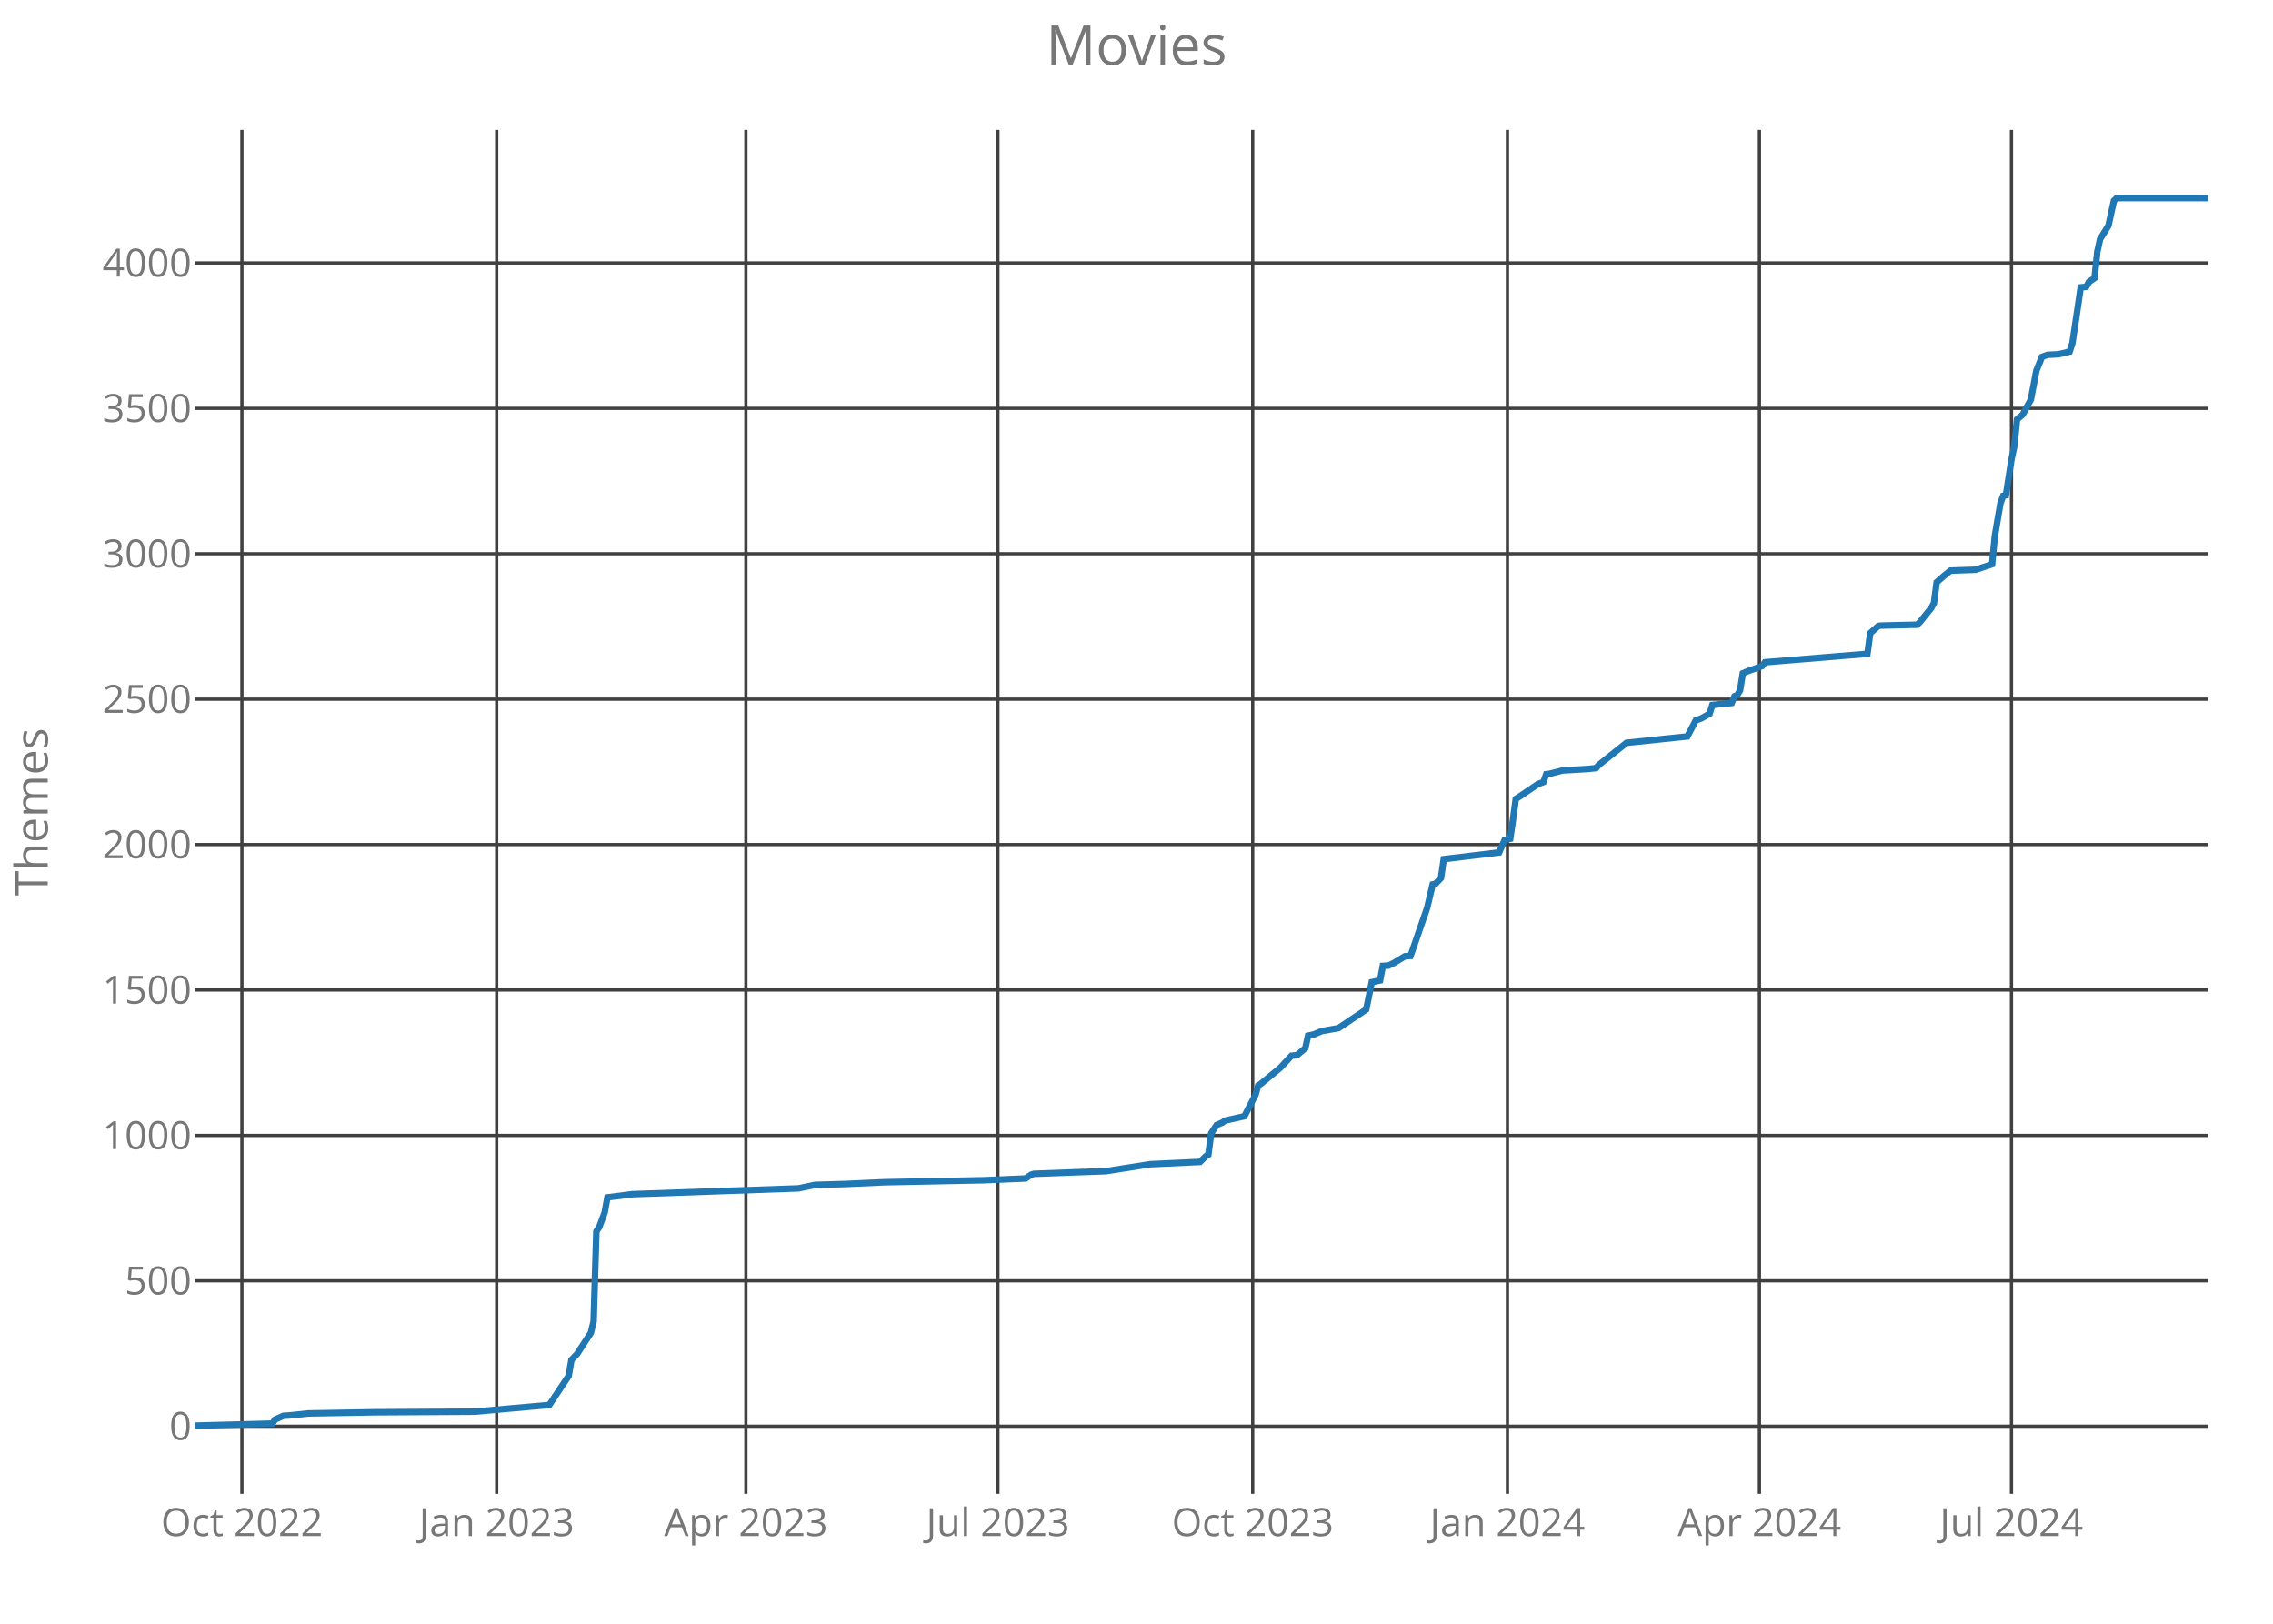
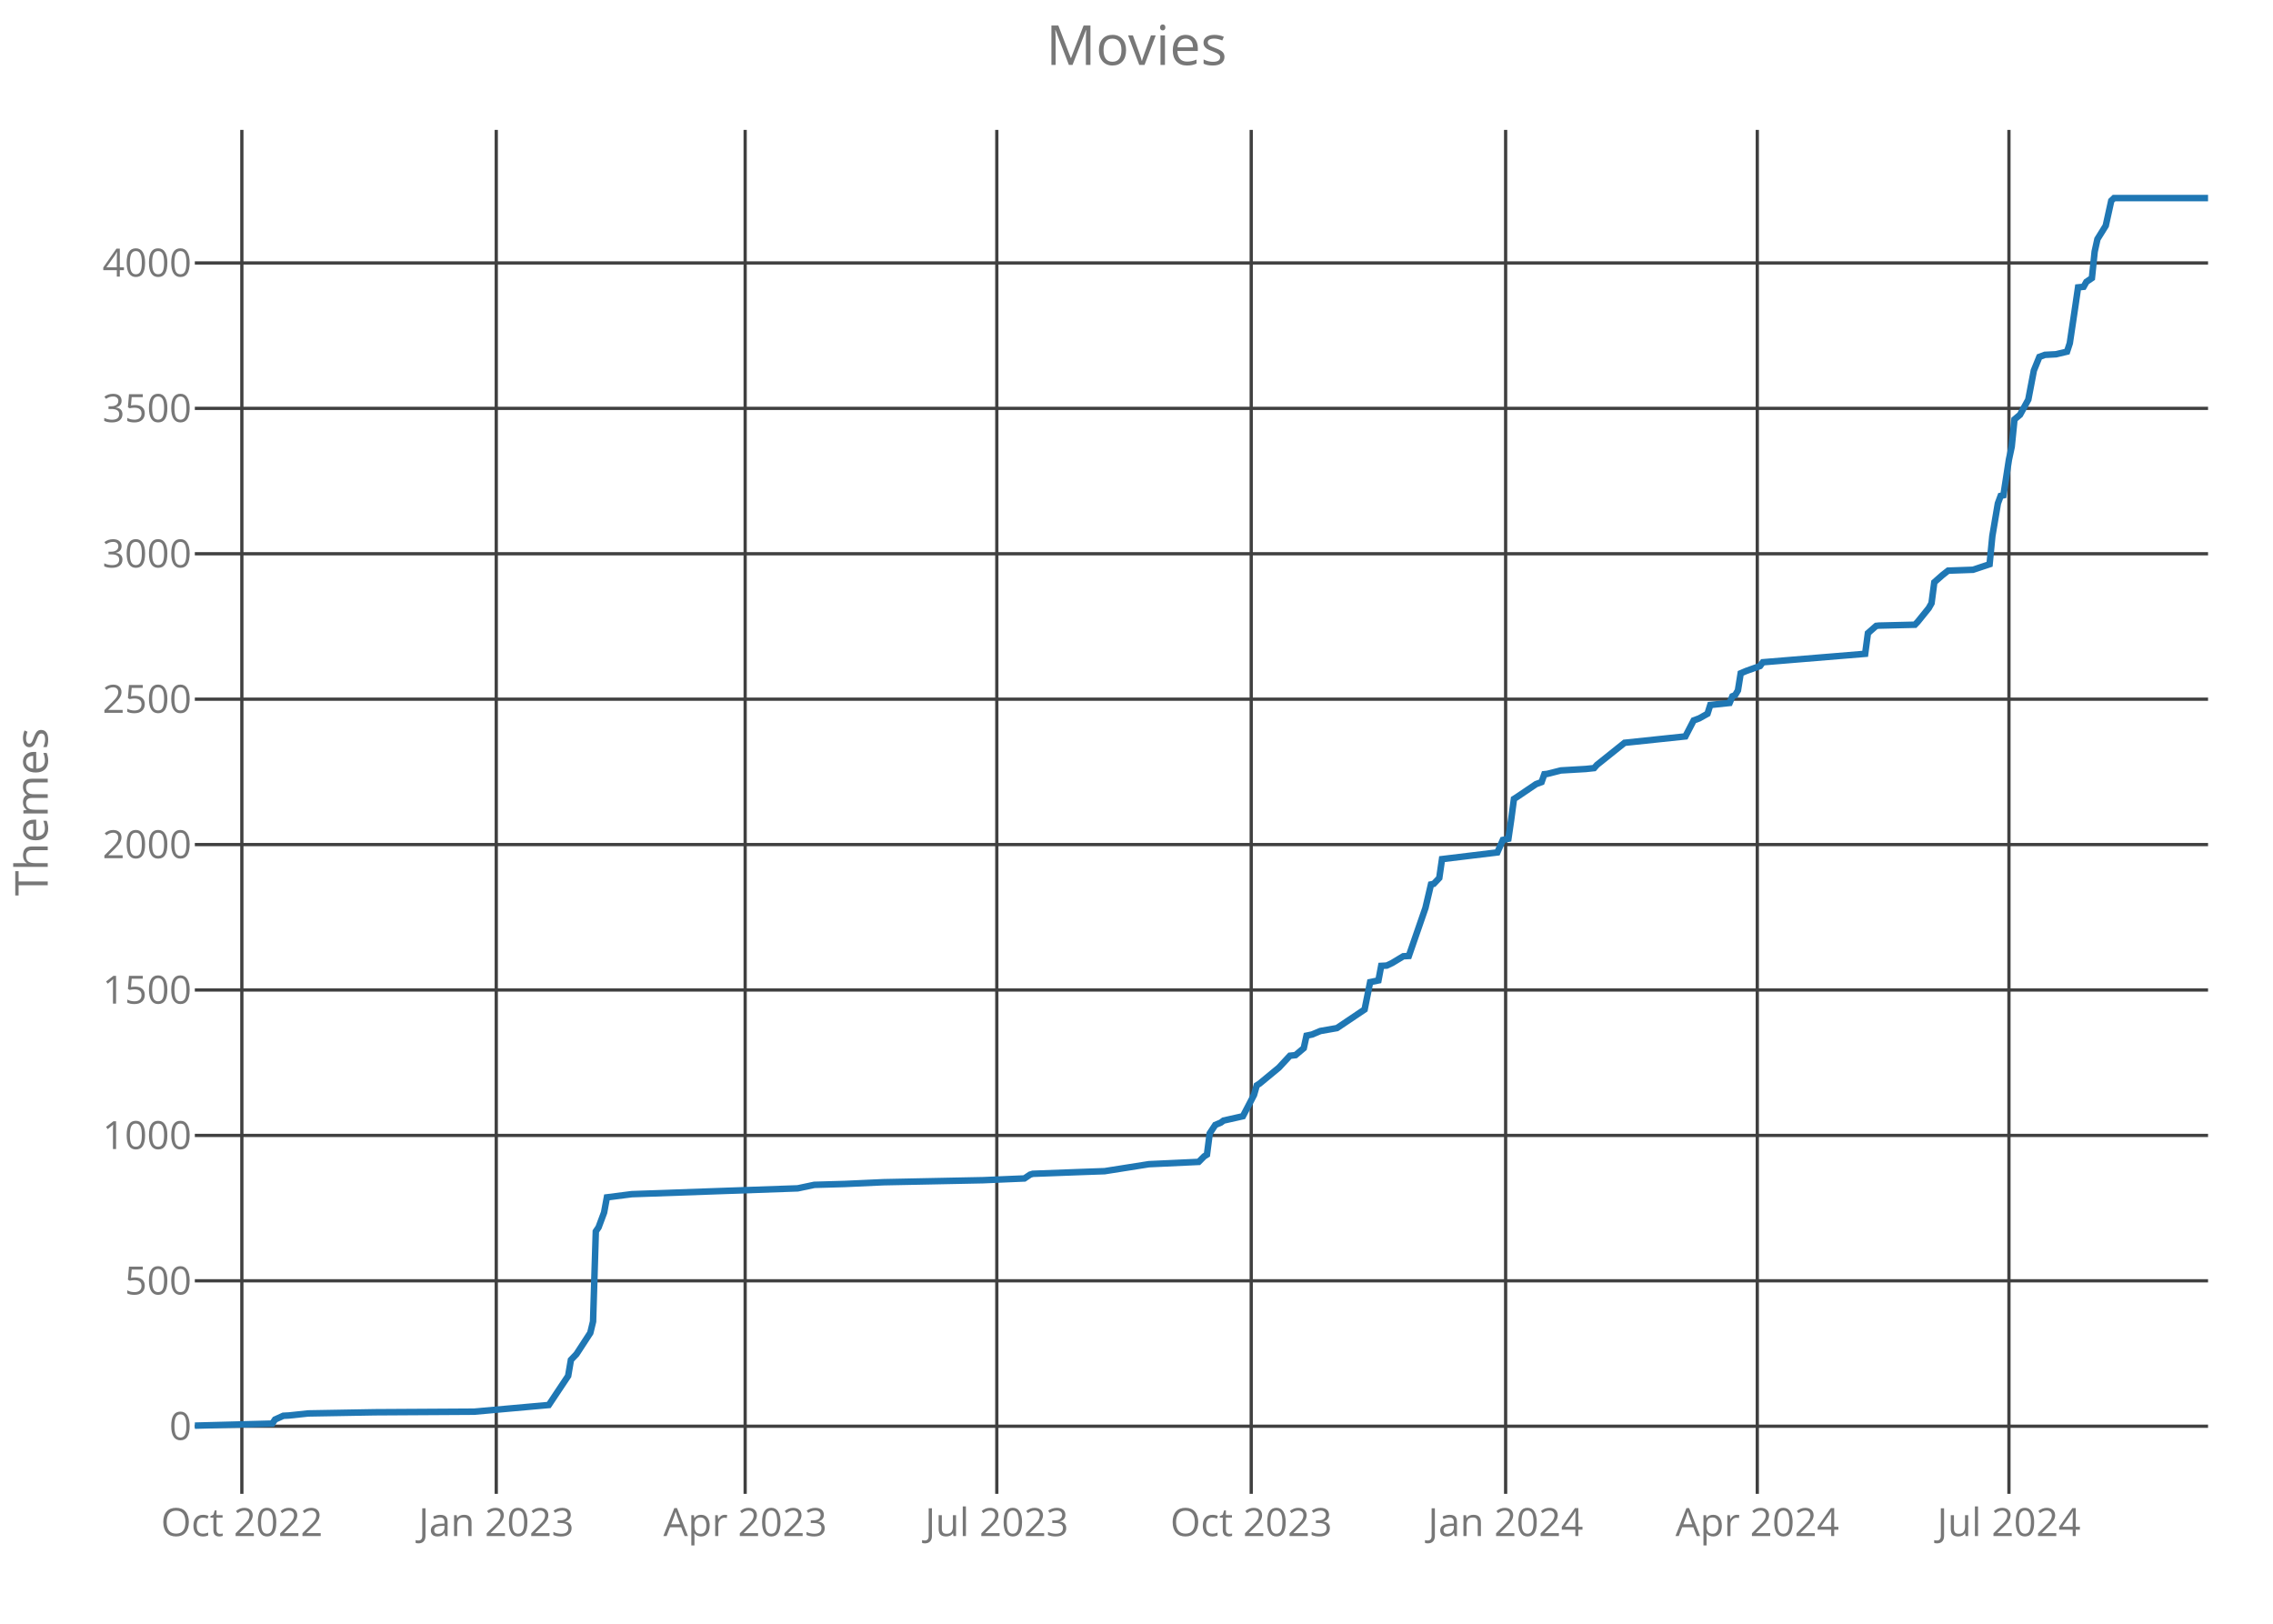
<svg xmlns="http://www.w3.org/2000/svg" class="main-svg" width="700" height="500" style="" viewBox="0 0 700 500">
  <rect x="0" y="0" width="700" height="500" style="fill: rgb(0, 0, 0); fill-opacity: 0;" />
-   <defs id="defs-de9c3d">
+   <defs id="defs-cf1ef8">
    <g class="clips">
-       <clipPath id="clipde9c3dxyplot" class="plotclip">
+       <clipPath id="clipcf1ef8xyplot" class="plotclip">
        <rect width="620" height="420" />
      </clipPath>
-       <clipPath class="axesclip" id="clipde9c3dx">
+       <clipPath class="axesclip" id="clipcf1ef8x">
        <rect x="60" y="0" width="620" height="500" />
      </clipPath>
-       <clipPath class="axesclip" id="clipde9c3dy">
+       <clipPath class="axesclip" id="clipcf1ef8y">
        <rect x="0" y="40" width="700" height="420" />
      </clipPath>
-       <clipPath class="axesclip" id="clipde9c3dxy">
+       <clipPath class="axesclip" id="clipcf1ef8xy">
        <rect x="60" y="40" width="620" height="420" />
      </clipPath>
    </g>
    <g class="gradients" />
  </defs>
  <g class="bglayer">
    <rect class="bg" x="60" y="40" width="620" height="420" style="fill: rgb(0, 0, 0); fill-opacity: 0; stroke-width: 0;" />
  </g>
  <g class="layer-below">
    <g class="imagelayer" />
    <g class="shapelayer" />
  </g>
  <g class="cartesianlayer">
    <g class="subplot xy">
      <g class="layer-subplot">
        <g class="shapelayer" />
        <g class="imagelayer" />
      </g>
      <g class="gridlayer">
        <g class="x">
-           <path class="xgrid crisp" transform="translate(74.5,0)" d="M0,40v420" style="stroke: rgb(64, 64, 64); stroke-opacity: 1; stroke-width: 1px;" />
-           <path class="xgrid crisp" transform="translate(152.96,0)" d="M0,40v420" style="stroke: rgb(64, 64, 64); stroke-opacity: 1; stroke-width: 1px;" />
-           <path class="xgrid crisp" transform="translate(229.71,0)" d="M0,40v420" style="stroke: rgb(64, 64, 64); stroke-opacity: 1; stroke-width: 1px;" />
-           <path class="xgrid crisp" transform="translate(307.32,0)" d="M0,40v420" style="stroke: rgb(64, 64, 64); stroke-opacity: 1; stroke-width: 1px;" />
-           <path class="xgrid crisp" transform="translate(385.78,0)" d="M0,40v420" style="stroke: rgb(64, 64, 64); stroke-opacity: 1; stroke-width: 1px;" />
-           <path class="xgrid crisp" transform="translate(464.24,0)" d="M0,40v420" style="stroke: rgb(64, 64, 64); stroke-opacity: 1; stroke-width: 1px;" />
-           <path class="xgrid crisp" transform="translate(541.84,0)" d="M0,40v420" style="stroke: rgb(64, 64, 64); stroke-opacity: 1; stroke-width: 1px;" />
-           <path class="xgrid crisp" transform="translate(619.45,0)" d="M0,40v420" style="stroke: rgb(64, 64, 64); stroke-opacity: 1; stroke-width: 1px;" />
+           <path class="xgrid crisp" transform="translate(74.48,0)" d="M0,40v420" style="stroke: rgb(64, 64, 64); stroke-opacity: 1; stroke-width: 1px;" />
+           <path class="xgrid crisp" transform="translate(152.83,0)" d="M0,40v420" style="stroke: rgb(64, 64, 64); stroke-opacity: 1; stroke-width: 1px;" />
+           <path class="xgrid crisp" transform="translate(229.48,0)" d="M0,40v420" style="stroke: rgb(64, 64, 64); stroke-opacity: 1; stroke-width: 1px;" />
+           <path class="xgrid crisp" transform="translate(306.98,0)" d="M0,40v420" style="stroke: rgb(64, 64, 64); stroke-opacity: 1; stroke-width: 1px;" />
+           <path class="xgrid crisp" transform="translate(385.33,0)" d="M0,40v420" style="stroke: rgb(64, 64, 64); stroke-opacity: 1; stroke-width: 1px;" />
+           <path class="xgrid crisp" transform="translate(463.68,0)" d="M0,40v420" style="stroke: rgb(64, 64, 64); stroke-opacity: 1; stroke-width: 1px;" />
+           <path class="xgrid crisp" transform="translate(541.18,0)" d="M0,40v420" style="stroke: rgb(64, 64, 64); stroke-opacity: 1; stroke-width: 1px;" />
+           <path class="xgrid crisp" transform="translate(618.68,0)" d="M0,40v420" style="stroke: rgb(64, 64, 64); stroke-opacity: 1; stroke-width: 1px;" />
        </g>
        <g class="y">
          <path class="ygrid crisp" transform="translate(0,439.18)" d="M60,0h620" style="stroke: rgb(64, 64, 64); stroke-opacity: 1; stroke-width: 1px;" />
          <path class="ygrid crisp" transform="translate(0,394.4)" d="M60,0h620" style="stroke: rgb(64, 64, 64); stroke-opacity: 1; stroke-width: 1px;" />
          <path class="ygrid crisp" transform="translate(0,349.63)" d="M60,0h620" style="stroke: rgb(64, 64, 64); stroke-opacity: 1; stroke-width: 1px;" />
          <path class="ygrid crisp" transform="translate(0,304.85)" d="M60,0h620" style="stroke: rgb(64, 64, 64); stroke-opacity: 1; stroke-width: 1px;" />
          <path class="ygrid crisp" transform="translate(0,260.07)" d="M60,0h620" style="stroke: rgb(64, 64, 64); stroke-opacity: 1; stroke-width: 1px;" />
          <path class="ygrid crisp" transform="translate(0,215.3)" d="M60,0h620" style="stroke: rgb(64, 64, 64); stroke-opacity: 1; stroke-width: 1px;" />
          <path class="ygrid crisp" transform="translate(0,170.52)" d="M60,0h620" style="stroke: rgb(64, 64, 64); stroke-opacity: 1; stroke-width: 1px;" />
          <path class="ygrid crisp" transform="translate(0,125.75)" d="M60,0h620" style="stroke: rgb(64, 64, 64); stroke-opacity: 1; stroke-width: 1px;" />
          <path class="ygrid crisp" transform="translate(0,80.97)" d="M60,0h620" style="stroke: rgb(64, 64, 64); stroke-opacity: 1; stroke-width: 1px;" />
        </g>
      </g>
      <g class="zerolinelayer" />
      <path class="xlines-below crisp" d="M0,0" style="fill: none;" />
      <path class="ylines-below crisp" d="M0,0" style="fill: none;" />
      <g class="overlines-below" />
      <g class="xaxislayer-below">
        <g class="xtick">
-           <text text-anchor="middle" x="0" y="473" transform="translate(74.5,0)" style="font-family: 'Open Sans'; font-size: 12px; fill: rgb(119, 119, 119); fill-opacity: 1; white-space: pre;">Oct 2022</text>
+           <text text-anchor="middle" x="0" y="473" transform="translate(74.48,0)" style="font-family: 'Open Sans'; font-size: 12px; fill: rgb(119, 119, 119); fill-opacity: 1; white-space: pre;">Oct 2022</text>
        </g>
        <g class="xtick">
-           <text text-anchor="middle" x="0" y="473" transform="translate(152.96,0)" style="font-family: 'Open Sans'; font-size: 12px; fill: rgb(119, 119, 119); fill-opacity: 1; white-space: pre;">Jan 2023</text>
+           <text text-anchor="middle" x="0" y="473" transform="translate(152.83,0)" style="font-family: 'Open Sans'; font-size: 12px; fill: rgb(119, 119, 119); fill-opacity: 1; white-space: pre;">Jan 2023</text>
        </g>
        <g class="xtick">
-           <text text-anchor="middle" x="0" y="473" transform="translate(229.71,0)" style="font-family: 'Open Sans'; font-size: 12px; fill: rgb(119, 119, 119); fill-opacity: 1; white-space: pre;">Apr 2023</text>
+           <text text-anchor="middle" x="0" y="473" transform="translate(229.48,0)" style="font-family: 'Open Sans'; font-size: 12px; fill: rgb(119, 119, 119); fill-opacity: 1; white-space: pre;">Apr 2023</text>
        </g>
        <g class="xtick">
-           <text text-anchor="middle" x="0" y="473" transform="translate(307.32,0)" style="font-family: 'Open Sans'; font-size: 12px; fill: rgb(119, 119, 119); fill-opacity: 1; white-space: pre;">Jul 2023</text>
+           <text text-anchor="middle" x="0" y="473" transform="translate(306.98,0)" style="font-family: 'Open Sans'; font-size: 12px; fill: rgb(119, 119, 119); fill-opacity: 1; white-space: pre;">Jul 2023</text>
        </g>
        <g class="xtick">
-           <text text-anchor="middle" x="0" y="473" transform="translate(385.78,0)" style="font-family: 'Open Sans'; font-size: 12px; fill: rgb(119, 119, 119); fill-opacity: 1; white-space: pre;">Oct 2023</text>
+           <text text-anchor="middle" x="0" y="473" transform="translate(385.33,0)" style="font-family: 'Open Sans'; font-size: 12px; fill: rgb(119, 119, 119); fill-opacity: 1; white-space: pre;">Oct 2023</text>
        </g>
        <g class="xtick">
-           <text text-anchor="middle" x="0" y="473" transform="translate(464.24,0)" style="font-family: 'Open Sans'; font-size: 12px; fill: rgb(119, 119, 119); fill-opacity: 1; white-space: pre;">Jan 2024</text>
+           <text text-anchor="middle" x="0" y="473" transform="translate(463.68,0)" style="font-family: 'Open Sans'; font-size: 12px; fill: rgb(119, 119, 119); fill-opacity: 1; white-space: pre;">Jan 2024</text>
        </g>
        <g class="xtick">
-           <text text-anchor="middle" x="0" y="473" transform="translate(541.84,0)" style="font-family: 'Open Sans'; font-size: 12px; fill: rgb(119, 119, 119); fill-opacity: 1; white-space: pre;">Apr 2024</text>
+           <text text-anchor="middle" x="0" y="473" transform="translate(541.18,0)" style="font-family: 'Open Sans'; font-size: 12px; fill: rgb(119, 119, 119); fill-opacity: 1; white-space: pre;">Apr 2024</text>
        </g>
        <g class="xtick">
-           <text text-anchor="middle" x="0" y="473" transform="translate(619.45,0)" style="font-family: 'Open Sans'; font-size: 12px; fill: rgb(119, 119, 119); fill-opacity: 1; white-space: pre;">Jul 2024</text>
+           <text text-anchor="middle" x="0" y="473" transform="translate(618.68,0)" style="font-family: 'Open Sans'; font-size: 12px; fill: rgb(119, 119, 119); fill-opacity: 1; white-space: pre;">Jul 2024</text>
        </g>
      </g>
      <g class="yaxislayer-below">
        <g class="ytick">
          <text text-anchor="end" x="59" y="4.2" transform="translate(0,439.18)" style="font-family: 'Open Sans'; font-size: 12px; fill: rgb(119, 119, 119); fill-opacity: 1; white-space: pre;">0</text>
        </g>
        <g class="ytick">
          <text text-anchor="end" x="59" y="4.2" transform="translate(0,394.4)" style="font-family: 'Open Sans'; font-size: 12px; fill: rgb(119, 119, 119); fill-opacity: 1; white-space: pre;">500</text>
        </g>
        <g class="ytick">
          <text text-anchor="end" x="59" y="4.2" transform="translate(0,349.63)" style="font-family: 'Open Sans'; font-size: 12px; fill: rgb(119, 119, 119); fill-opacity: 1; white-space: pre;">1000</text>
        </g>
        <g class="ytick">
          <text text-anchor="end" x="59" y="4.2" transform="translate(0,304.85)" style="font-family: 'Open Sans'; font-size: 12px; fill: rgb(119, 119, 119); fill-opacity: 1; white-space: pre;">1500</text>
        </g>
        <g class="ytick">
          <text text-anchor="end" x="59" y="4.2" transform="translate(0,260.07)" style="font-family: 'Open Sans'; font-size: 12px; fill: rgb(119, 119, 119); fill-opacity: 1; white-space: pre;">2000</text>
        </g>
        <g class="ytick">
          <text text-anchor="end" x="59" y="4.2" transform="translate(0,215.3)" style="font-family: 'Open Sans'; font-size: 12px; fill: rgb(119, 119, 119); fill-opacity: 1; white-space: pre;">2500</text>
        </g>
        <g class="ytick">
          <text text-anchor="end" x="59" y="4.2" transform="translate(0,170.52)" style="font-family: 'Open Sans'; font-size: 12px; fill: rgb(119, 119, 119); fill-opacity: 1; white-space: pre;">3000</text>
        </g>
        <g class="ytick">
          <text text-anchor="end" x="59" y="4.2" transform="translate(0,125.75)" style="font-family: 'Open Sans'; font-size: 12px; fill: rgb(119, 119, 119); fill-opacity: 1; white-space: pre;">3500</text>
        </g>
        <g class="ytick">
          <text text-anchor="end" x="59" y="4.2" transform="translate(0,80.97)" style="font-family: 'Open Sans'; font-size: 12px; fill: rgb(119, 119, 119); fill-opacity: 1; white-space: pre;">4000</text>
        </g>
      </g>
      <g class="overaxes-below" />
-       <g class="plot" transform="translate(60,40)" clip-path="url('#clipde9c3dxyplot')">
+       <g class="plot" transform="translate(60,40)" clip-path="url('#clipcf1ef8xyplot')">
        <g class="scatterlayer mlayer">
-           <g class="trace scatter trace96f407" style="stroke-miterlimit: 2; opacity: 1;">
+           <g class="trace scatter traced24da0" style="stroke-miterlimit: 2; opacity: 1;">
            <g class="fills" />
            <g class="errorbars" />
            <g class="lines">
-               <path class="js-line" d="M0,399L23.88,398.37L24.73,397.12L27.29,395.96L29,395.87L34.97,395.24L55.43,394.88L86.13,394.7L109.16,392.64L111.72,388.79L115.13,383.69L115.98,378.76L117.69,376.97L121.95,370.43L122.81,366.94L123.66,339.18L124.51,337.93L126.22,333.36L127.07,328.7L134.75,327.72L185.91,325.93L191.03,324.85L200.41,324.58L212.35,324.04L243.05,323.42L255.85,322.88L257.55,321.72L258.4,321.45L272.9,320.91L280.58,320.64L294.22,318.49L309.57,317.78L311.28,316.07L312.13,315.54L312.98,309L314.69,306.4L316.4,305.69L317.25,305.06L323.22,303.72L326.63,297.18L327.48,294.22L328.34,293.69L334.31,288.76L337.72,285.09L339.42,284.91L341.98,282.76L342.83,278.91L344.54,278.55L347.1,277.48L352.21,276.58L360.74,270.85L362.45,262.43L365.01,261.9L365.86,257.42L367.57,257.33L369.27,256.52L372.68,254.46L374.39,254.37L379.5,239.6L381.21,232.34L382.06,232.16L383.77,230.37L384.62,224.55L401.68,222.49L403.38,218.64L405.09,218.28L405.94,212.46L406.8,206.01L407.65,205.48L413.62,201.45L415.32,200.82L416.18,198.4L417.03,198.31L421.29,197.24L428.97,196.79L431.53,196.52L432.38,195.54L440.91,188.73L459.67,186.76L462.23,181.84L463.93,181.21L466.49,179.78L467.35,177.09L473.31,176.46L474.17,174.4L475.02,174.04L475.87,172.61L476.73,167.33L478.43,166.61L482.7,165.09L483.55,163.93L515.1,161.33L515.96,154.97L518.51,152.73L519.37,152.64L530.45,152.37L531.31,151.48L534.72,147.27L535.57,145.75L536.42,139.3L538.98,137.06L540.69,135.72L548.36,135.45L553.48,133.75L554.33,125.06L556.04,115.03L556.89,112.7L557.74,112.52L559.45,101.51L560.3,97.57L561.16,89.15L562.86,87.72L565.42,83.06L567.13,74.1L568.83,69.9L570.54,69.27L573.95,69.09L577.36,68.28L578.21,65.69L579.92,54.31L580.77,48.49L582.48,48.31L583.33,46.79L585.03,45.63L585.89,37.48L586.74,33.63L589.3,29.51L591,21.81L591.86,21L620,21" style="vector-effect: non-scaling-stroke; fill: none; stroke: rgb(31, 119, 180); stroke-opacity: 1; stroke-width: 2px; opacity: 1;" />
+               <path class="js-line" d="M0,399L23.85,398.37L24.7,397.12L27.25,395.96L28.96,395.87L34.92,395.24L55.36,394.88L86.02,394.7L109.01,392.64L111.57,388.79L114.97,383.69L115.82,378.76L117.53,376.97L121.79,370.43L122.64,366.94L123.49,339.18L124.34,337.93L126.04,333.36L126.9,328.7L134.56,327.72L185.66,325.93L190.77,324.85L200.14,324.58L212.06,324.04L242.72,323.42L255.49,322.88L257.2,321.72L258.05,321.45L272.53,320.91L280.19,320.64L293.82,318.49L309.15,317.78L310.85,316.07L311.7,315.54L312.55,309L314.26,306.4L315.96,305.69L316.81,305.06L322.77,303.72L326.18,297.18L327.03,294.22L327.88,293.69L333.85,288.76L337.25,285.09L338.96,284.91L341.51,282.76L342.36,278.91L344.07,278.55L346.62,277.48L351.73,276.58L360.25,270.85L361.95,262.43L364.51,261.9L365.36,257.42L367.06,257.33L368.76,256.52L372.17,254.46L373.87,254.37L378.98,239.6L380.69,232.34L381.54,232.16L383.24,230.37L384.09,224.55L401.13,222.49L402.83,218.64L404.53,218.28L405.38,212.46L406.24,206.01L407.09,205.48L413.05,201.45L414.75,200.82L415.6,198.4L416.46,198.31L420.71,197.24L428.38,196.79L430.93,196.52L431.79,195.54L440.3,188.73L459.04,186.76L461.59,181.84L463.3,181.21L465.85,179.78L466.7,177.09L472.66,176.46L473.52,174.4L474.37,174.04L475.22,172.61L476.07,167.33L477.77,166.61L482.03,165.09L482.88,163.93L514.4,161.33L515.25,154.97L517.8,152.73L518.65,152.64L529.73,152.37L530.58,151.48L533.98,147.27L534.84,145.75L535.69,139.3L538.24,137.06L539.95,135.72L547.61,135.45L552.72,133.75L553.57,125.06L555.27,115.03L556.13,112.7L556.98,112.52L558.68,101.51L559.53,97.57L560.38,89.15L562.09,87.72L564.64,83.06L566.35,74.1L568.05,69.9L569.75,69.27L573.16,69.09L576.57,68.28L577.42,65.69L579.12,54.31L579.97,48.49L581.68,48.31L582.53,46.79L584.23,45.63L585.08,37.48L585.93,33.63L588.49,29.51L590.19,21.81L591.04,21L620,21" style="vector-effect: non-scaling-stroke; fill: none; stroke: rgb(31, 119, 180); stroke-opacity: 1; stroke-width: 2px; opacity: 1;" />
            </g>
            <g class="points" />
            <g class="text" />
          </g>
        </g>
      </g>
      <g class="overplot" />
      <path class="xlines-above" />
      <path class="ylines-above" />
      <g class="overlines-above" />
      <g class="xaxislayer-above" />
      <g class="yaxislayer-above" />
      <g class="overaxes-above" />
    </g>
  </g>
  <g class="polarlayer" />
  <g class="ternarylayer" />
  <g class="geolayer" />
  <g class="funnelarealayer" />
  <g class="pielayer" />
  <g class="treemaplayer" />
  <g class="sunburstlayer" />
  <g class="glimages" />
-   <defs id="topdefs-de9c3d">
+   <defs id="topdefs-cf1ef8">
    <g class="clips" />
  </defs>
  <g class="layer-above">
    <g class="imagelayer" />
    <g class="shapelayer" />
  </g>
  <g class="infolayer">
    <g class="g-gtitle">
      <text class="gtitle" x="350" y="20" text-anchor="middle" dy="0em" style="font-family: 'Open Sans'; font-size: 17px; fill: rgb(119, 119, 119); opacity: 1; font-weight: normal; white-space: pre;">Movies</text>
    </g>
    <g class="g-xtitle" />
    <g class="g-ytitle">
      <text class="ytitle" transform="rotate(-90,14.7,250)" x="14.7" y="250" text-anchor="middle" style="font-family: 'Open Sans'; font-size: 14px; fill: rgb(119, 119, 119); opacity: 1; font-weight: normal; white-space: pre;">Themes</text>
    </g>
  </g>
</svg>
